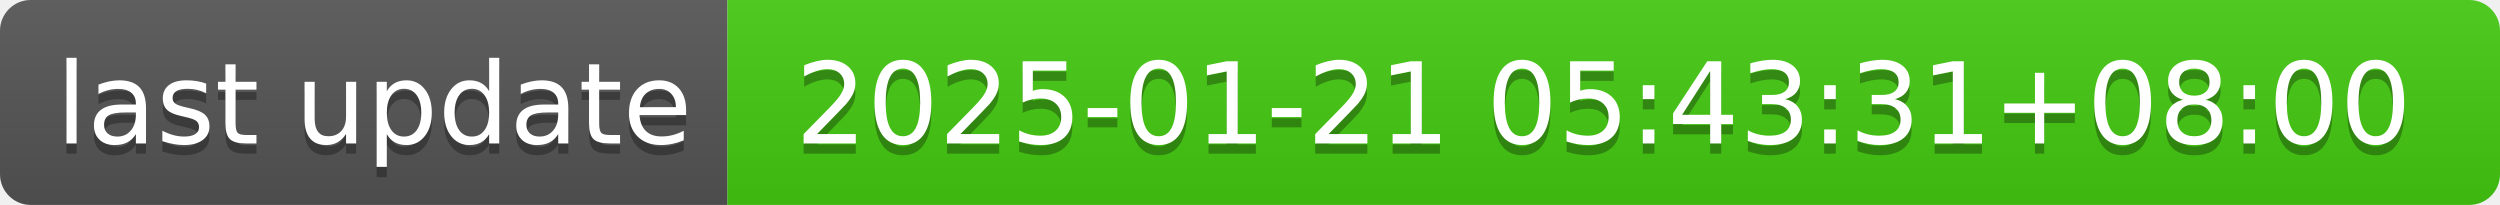
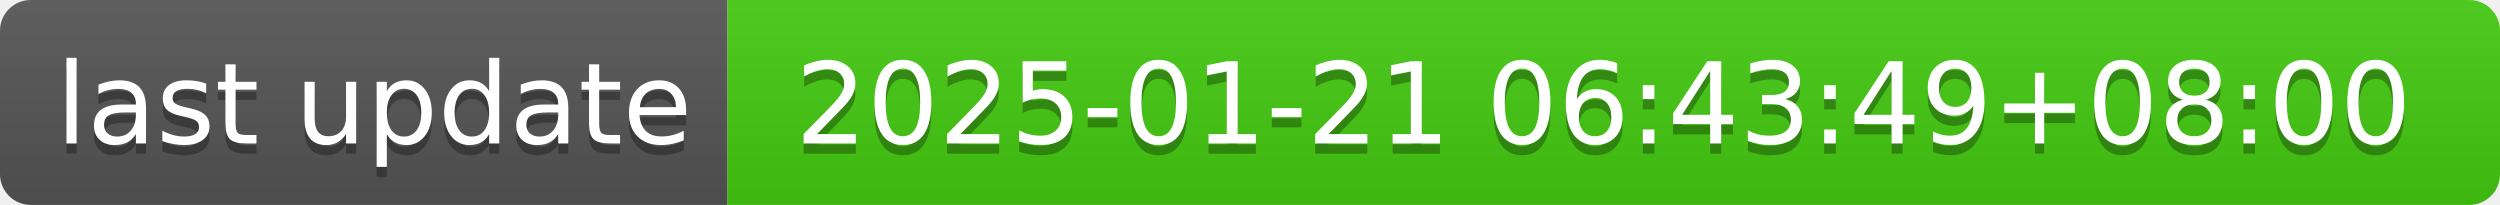
- <svg xmlns="http://www.w3.org/2000/svg" width="244" height="20" role="img" aria-label="last update: 2025-01-21 05:43:31+08:00">
+ <svg xmlns="http://www.w3.org/2000/svg" width="244" height="20" role="img" aria-label="last update: 2025-01-21 06:43:49+08:00">
  <linearGradient id="s" x2="0" y2="100%">
    <stop offset="0" stop-color="#bbb" stop-opacity=".1" />
    <stop offset="1" stop-opacity=".1" />
  </linearGradient>
  <clipPath id="r">
    <rect width="244" height="20" rx="3" fill="#fff" />
  </clipPath>
  <g clip-path="url(#r)">
    <rect width="71" height="20" fill="#555" />
    <rect x="71" width="173" height="20" fill="#4c1" />
    <rect width="244" height="20" fill="url(#s)" />
  </g>
  <g fill="#fff" text-anchor="middle" font-family="Verdana,Geneva,DejaVu Sans,sans-serif" text-rendering="geometricPrecision" font-size="110">
    <text aria-hidden="true" x="365" y="150" fill="#010101" fill-opacity=".3" transform="scale(.1)" textLength="610">last update</text>
    <text x="365" y="140" transform="scale(.1)" fill="#fff" textLength="610">last update</text>
-     <text aria-hidden="true" x="1565" y="150" fill="#010101" fill-opacity=".3" transform="scale(.1)" textLength="1630">2025-01-21 05:43:31+08:00</text>
-     <text x="1565" y="140" transform="scale(.1)" fill="#fff" textLength="1630">2025-01-21 05:43:31+08:00</text>
+     <text aria-hidden="true" x="1565" y="150" fill="#010101" fill-opacity=".3" transform="scale(.1)" textLength="1630">2025-01-21 06:43:49+08:00</text>
+     <text x="1565" y="140" transform="scale(.1)" fill="#fff" textLength="1630">2025-01-21 06:43:49+08:00</text>
  </g>
</svg>
